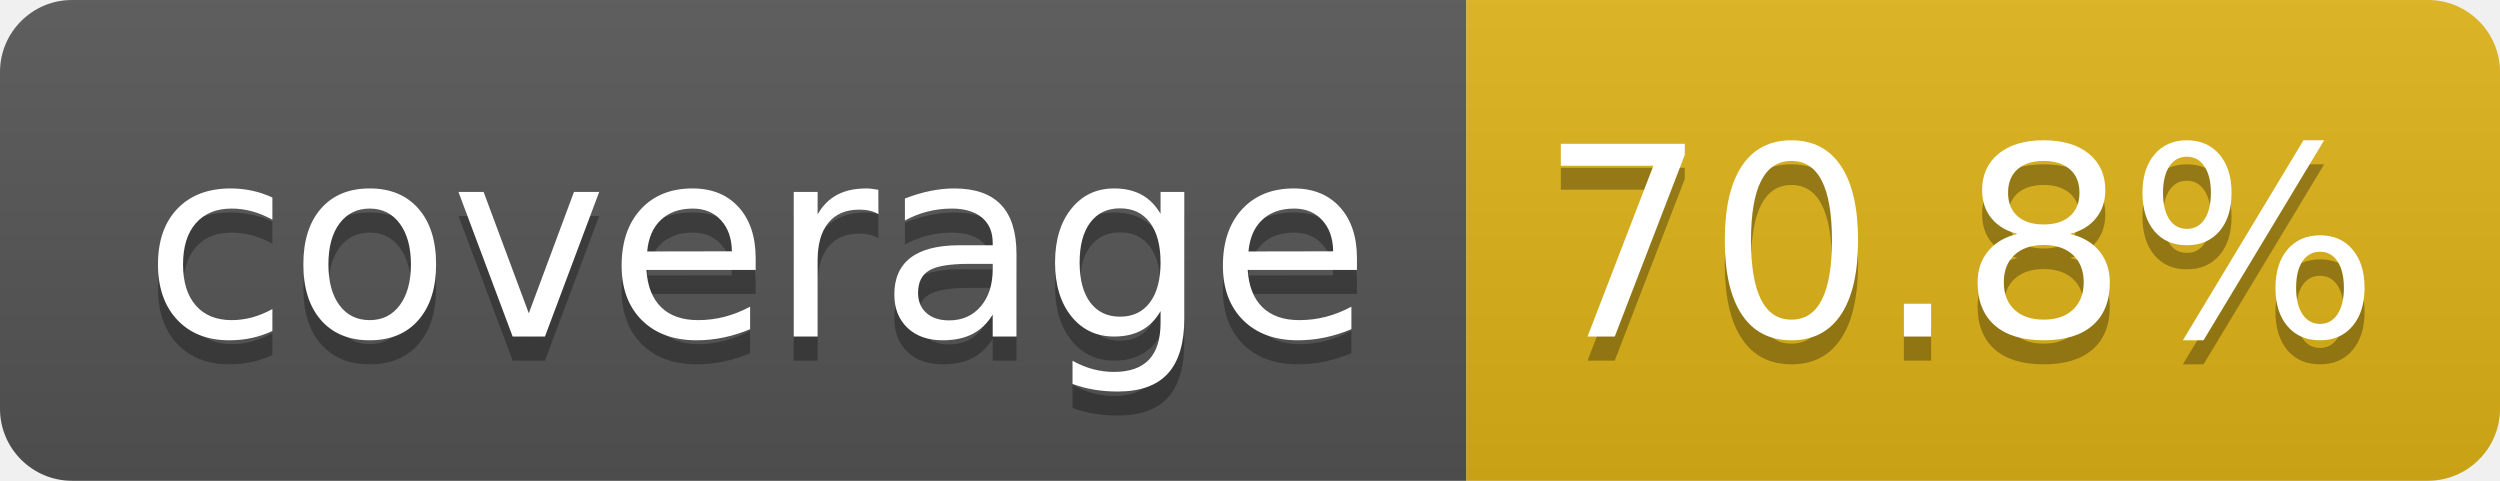
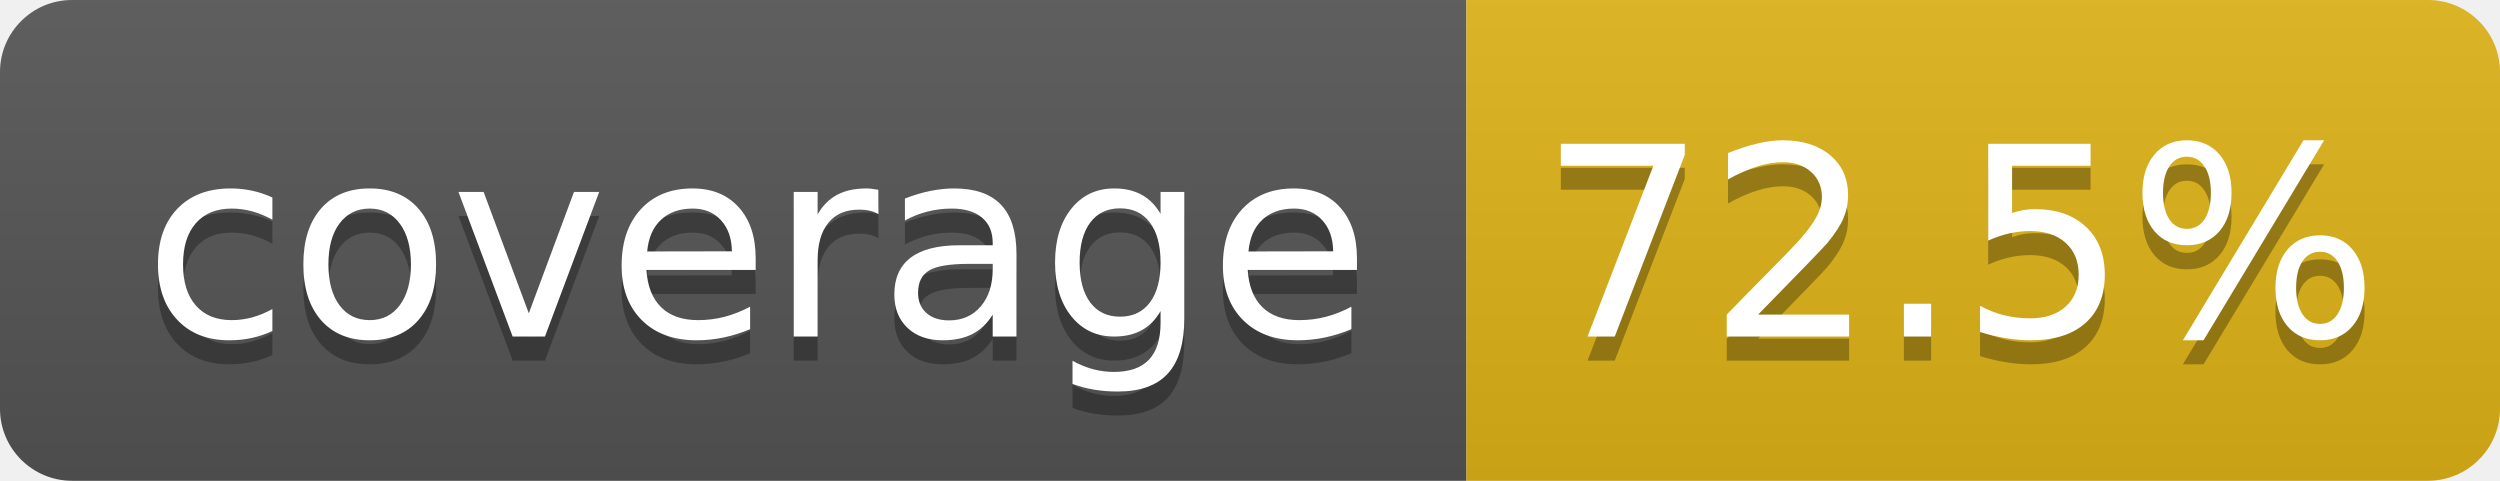
- <svg xmlns="http://www.w3.org/2000/svg" width="104" height="20" role="img" aria-label="coverage: 70.8%">
+ <svg xmlns="http://www.w3.org/2000/svg" width="104" height="20" role="img" aria-label="coverage: 72.5%">
  <linearGradient id="s" x2="0" y2="100%">
    <stop offset="0" stop-color="#bbb" stop-opacity=".1" />
    <stop offset="1" stop-opacity=".1" />
  </linearGradient>
  <clipPath id="r">
    <rect width="104" height="20" rx="3" fill="#fff" />
  </clipPath>
  <g clip-path="url(#r)">
    <rect width="61" height="20" fill="#555" />
    <rect x="61" width="43" height="20" fill="#dfb317" />
    <rect width="104" height="20" fill="url(#s)" />
  </g>
  <g fill="#fff" text-anchor="middle" font-family="Verdana,Geneva,DejaVu Sans,sans-serif" text-rendering="geometricPrecision" font-size="110">
    <text aria-hidden="true" x="315" y="150" fill="#010101" fill-opacity=".3" transform="scale(.1)" textLength="510">coverage</text>
    <text x="315" y="140" transform="scale(.1)" fill="#fff" textLength="510">coverage</text>
-     <text aria-hidden="true" x="815" y="150" fill="#010101" fill-opacity=".3" transform="scale(.1)" textLength="330">70.8%</text>
-     <text x="815" y="140" transform="scale(.1)" fill="#fff" textLength="330">70.8%</text>
+     <text aria-hidden="true" x="815" y="150" fill="#010101" fill-opacity=".3" transform="scale(.1)" textLength="330">72.5%</text>
+     <text x="815" y="140" transform="scale(.1)" fill="#fff" textLength="330">72.5%</text>
  </g>
</svg>
